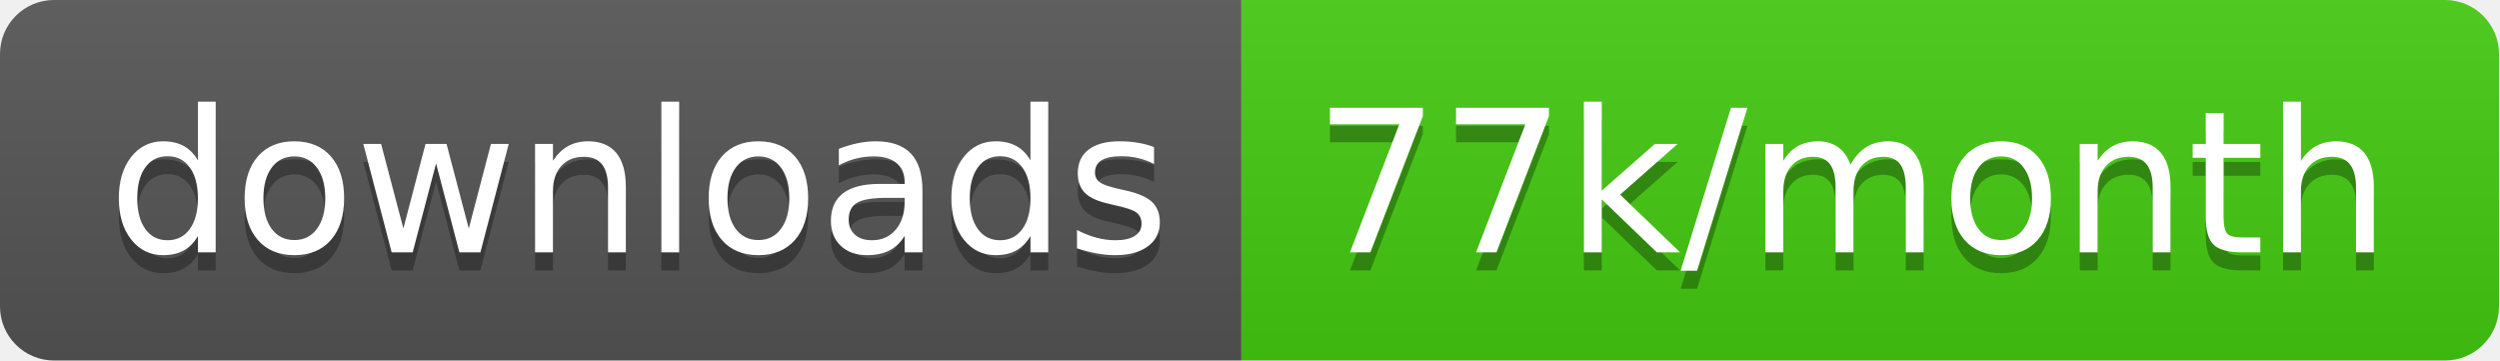
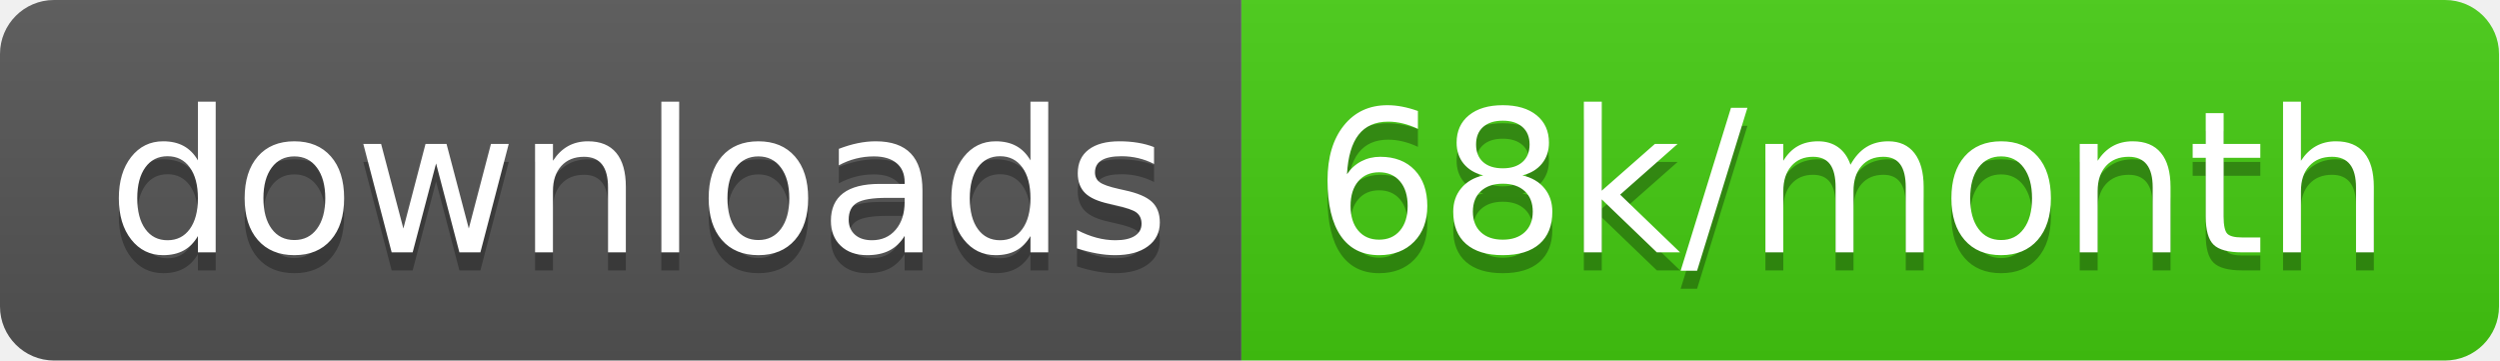
<svg xmlns="http://www.w3.org/2000/svg" width="138.7" height="20">
  <linearGradient id="smooth" x2="0" y2="100%">
    <stop offset="0" stop-color="#bbb" stop-opacity=".1" />
    <stop offset="1" stop-opacity=".1" />
  </linearGradient>
  <clipPath id="round">
    <rect width="138.7" height="20" rx="3" fill="#fff" />
  </clipPath>
  <g clip-path="url(#round)">
    <rect width="68.9" height="20" fill="#555" />
    <rect x="68.9" width="69.8" height="20" fill="#4c1" />
    <rect width="138.7" height="20" fill="url(#smooth)" />
  </g>
  <g fill="#fff" text-anchor="middle" font-family="DejaVu Sans,Verdana,Geneva,sans-serif" font-size="110">
    <text x="354.5" y="150" fill="#010101" fill-opacity=".3" transform="scale(0.1)" textLength="589.0" lengthAdjust="spacing">downloads</text>
    <text x="354.5" y="140" transform="scale(0.1)" textLength="589.0" lengthAdjust="spacing">downloads</text>
-     <text x="1028.0" y="150" fill="#010101" fill-opacity=".3" transform="scale(0.1)" textLength="598.0" lengthAdjust="spacing">77k/month</text>
-     <text x="1028.0" y="140" transform="scale(0.1)" textLength="598.0" lengthAdjust="spacing">77k/month</text>
+     <text x="1028.0" y="150" fill="#010101" fill-opacity=".3" transform="scale(0.1)" textLength="598.0" lengthAdjust="spacing">68k/month</text>
+     <text x="1028.0" y="140" transform="scale(0.1)" textLength="598.0" lengthAdjust="spacing">68k/month</text>
  </g>
</svg>
